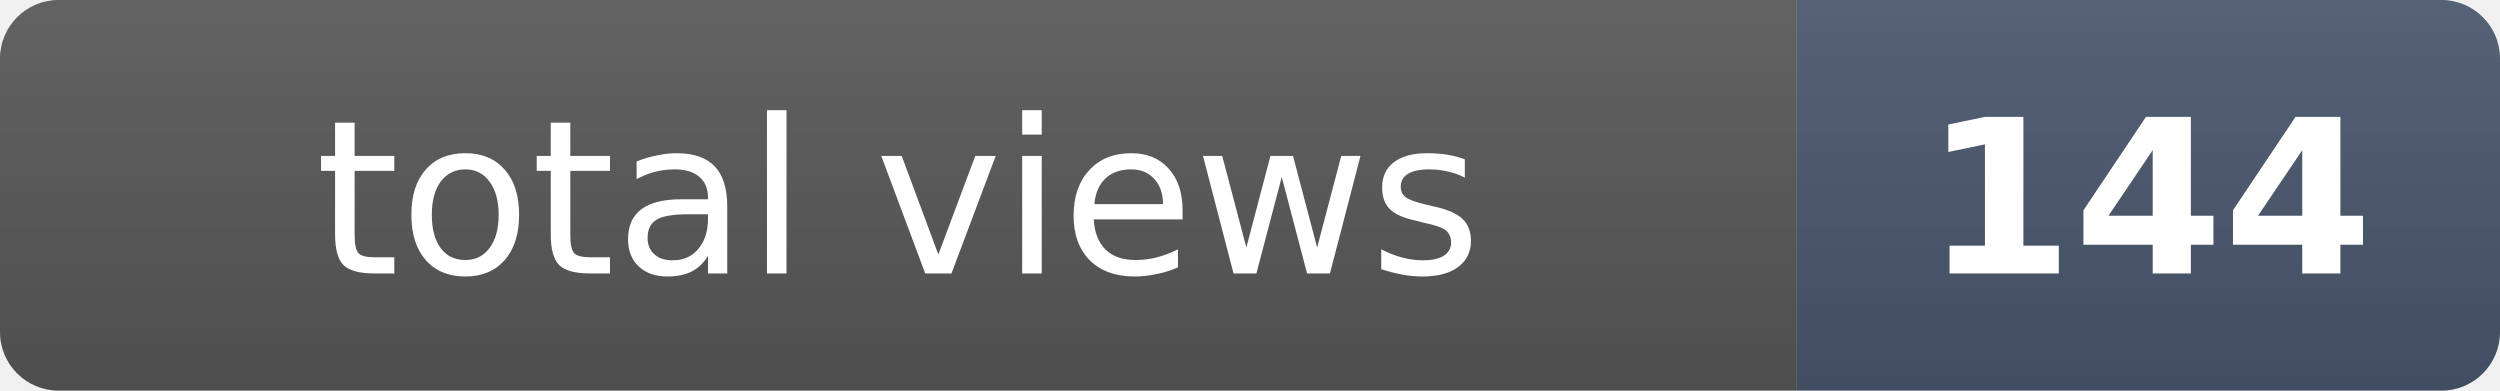
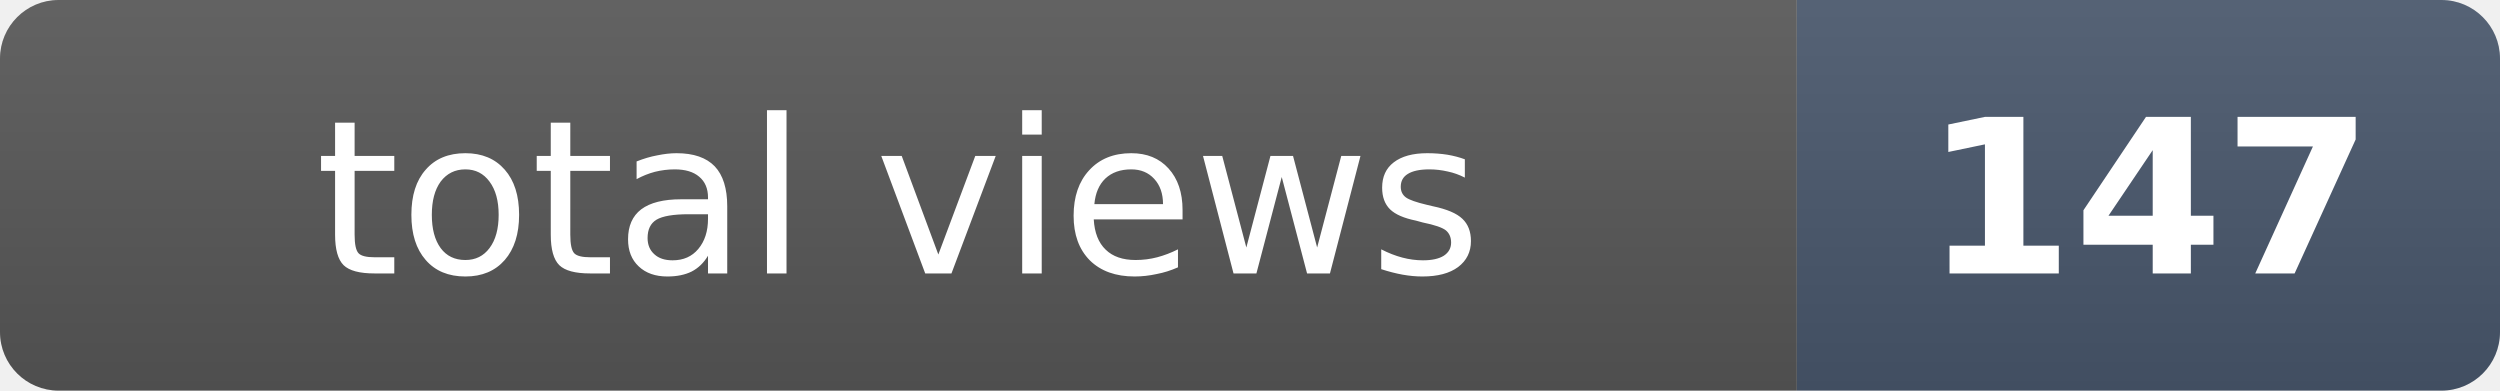
- <svg xmlns="http://www.w3.org/2000/svg" width="128" height="20" role="img" aria-label="total views: 144">
+ <svg xmlns="http://www.w3.org/2000/svg" width="128" height="20" role="img" aria-label="total views: 147">
  <clipPath id="r">
    <rect width="128" height="20" rx="3" fill="#fff" />
  </clipPath>
  <g clip-path="url(#r)">
    <rect width="92" height="20" fill="#555" />
    <rect x="92" width="36" height="20" fill="#475569" />
    <rect width="128" height="20" fill="url(#s)" />
  </g>
  <defs>
    <linearGradient id="s" x2="0" y2="100%">
      <stop offset="0" stop-color="#fff" stop-opacity=".08" />
      <stop offset="1" stop-opacity=".08" />
    </linearGradient>
  </defs>
  <g fill="#fff" text-anchor="middle" font-family="Verdana,Geneva,DejaVu Sans,sans-serif" font-size="11">
    <text x="46" y="14">total views</text>
-     <text x="110" y="14" font-weight="bold">144</text>
+     <text x="110" y="14" font-weight="bold">147</text>
  </g>
</svg>
